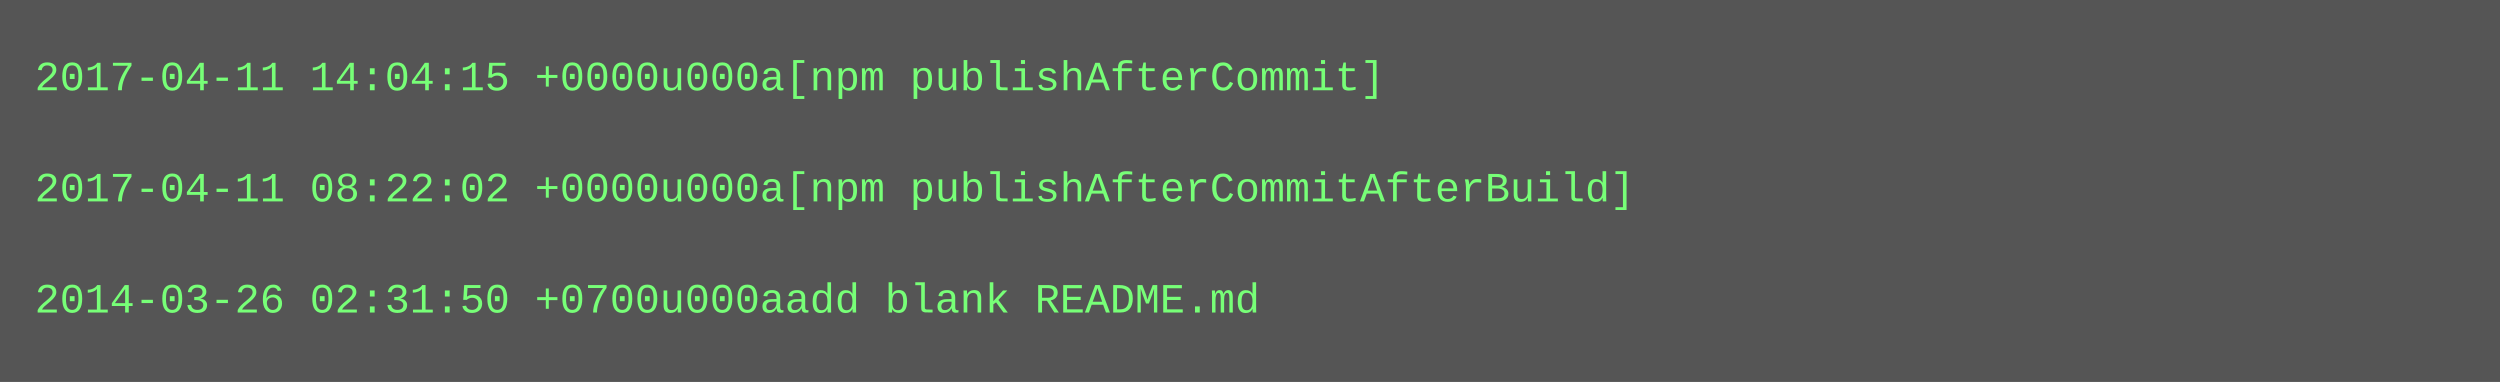
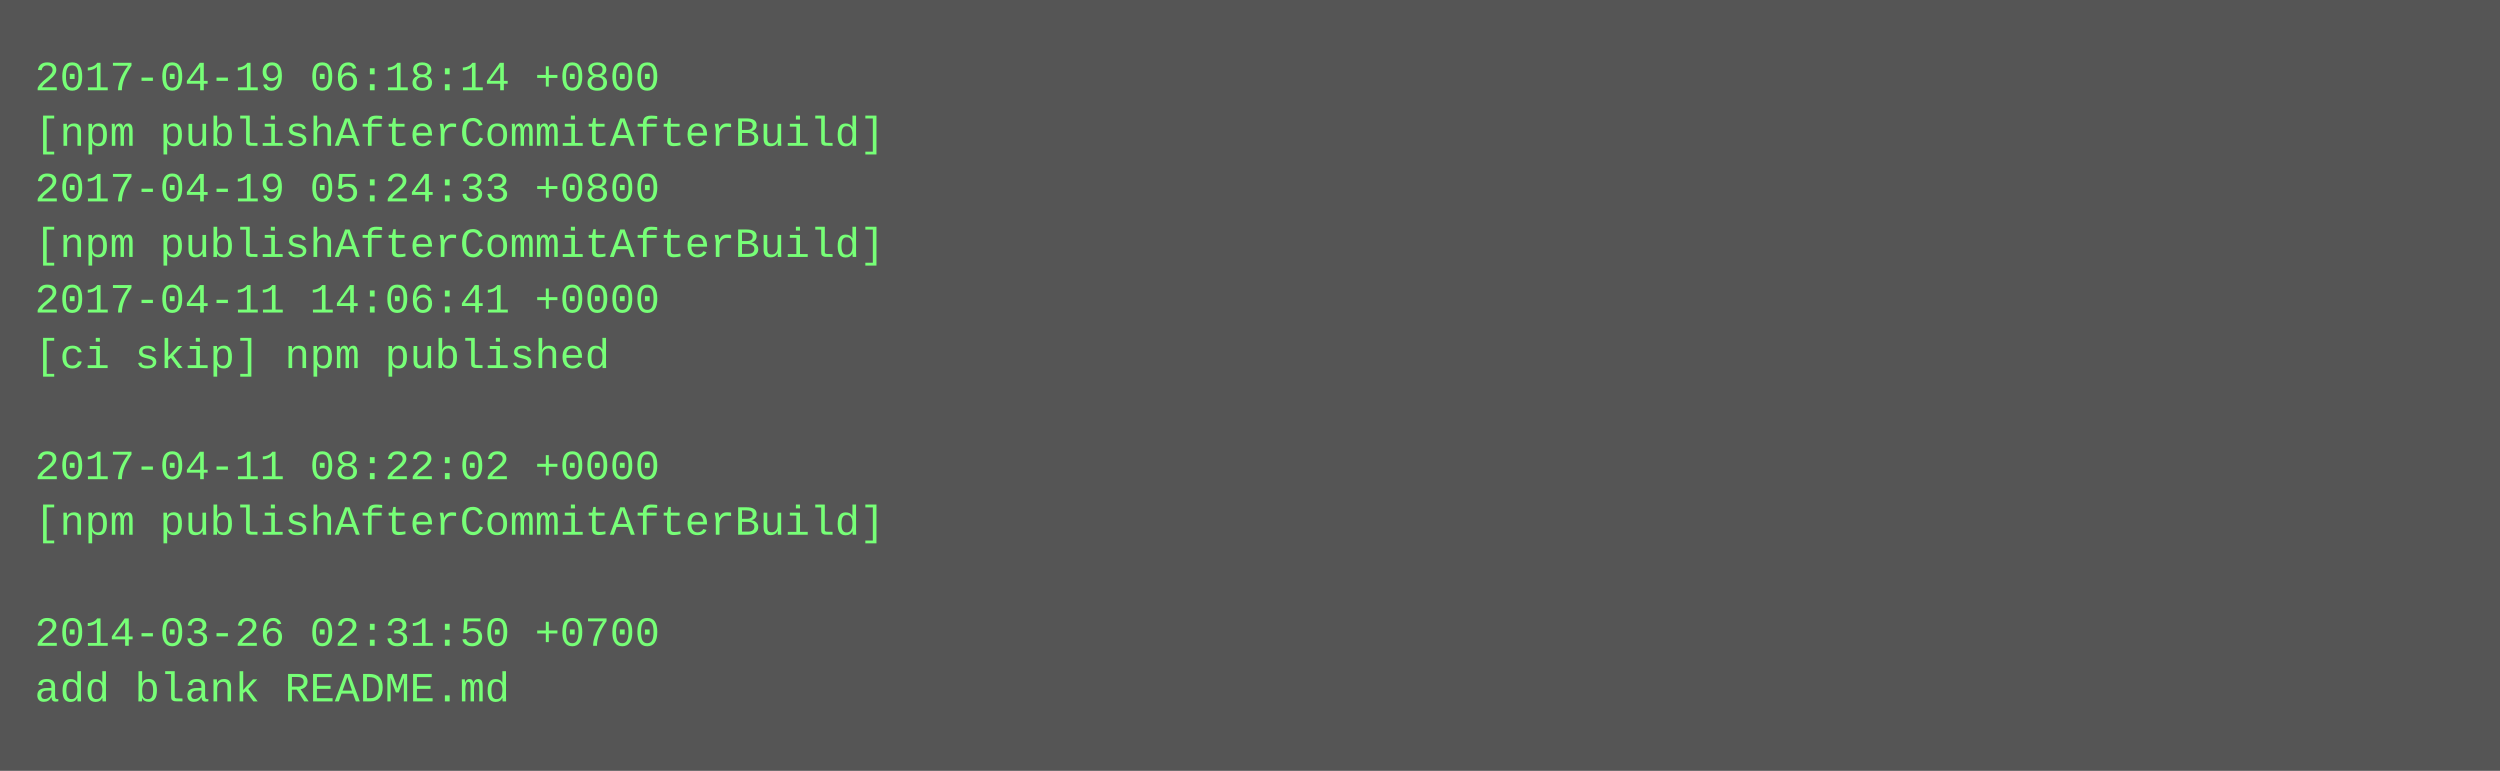
- <svg xmlns="http://www.w3.org/2000/svg" height="110" width="720">
-   <rect height="110" fill="#555" width="720" />
+ <svg xmlns="http://www.w3.org/2000/svg" height="222" width="720">
+   <rect height="222" fill="#555" width="720" />
  <text fill="#7f7" font-family="Courier New" font-size="12" xml:space="preserve">
-     <tspan x="10" y="26">2017-04-11 14:04:15 +0000u000a[npm publishAfterCommit]</tspan>
-     <tspan x="10" y="42" />
-     <tspan x="10" y="58">2017-04-11 08:22:02 +0000u000a[npm publishAfterCommitAfterBuild]</tspan>
-     <tspan x="10" y="74" />
-     <tspan x="10" y="90">2014-03-26 02:31:50 +0700u000aadd blank README.md</tspan>
+     <tspan x="10" y="26">2017-04-19 06:18:14 +0800</tspan>
+     <tspan x="10" y="42">[npm publishAfterCommitAfterBuild]</tspan>
+     <tspan x="10" y="58">2017-04-19 05:24:33 +0800</tspan>
+     <tspan x="10" y="74">[npm publishAfterCommitAfterBuild]</tspan>
+     <tspan x="10" y="90">2017-04-11 14:06:41 +0000</tspan>
+     <tspan x="10" y="106">[ci skip] npm published</tspan>
+     <tspan x="10" y="122" />
+     <tspan x="10" y="138">2017-04-11 08:22:02 +0000</tspan>
+     <tspan x="10" y="154">[npm publishAfterCommitAfterBuild]</tspan>
+     <tspan x="10" y="170" />
+     <tspan x="10" y="186">2014-03-26 02:31:50 +0700</tspan>
+     <tspan x="10" y="202">add blank README.md</tspan>
  </text>
</svg>
